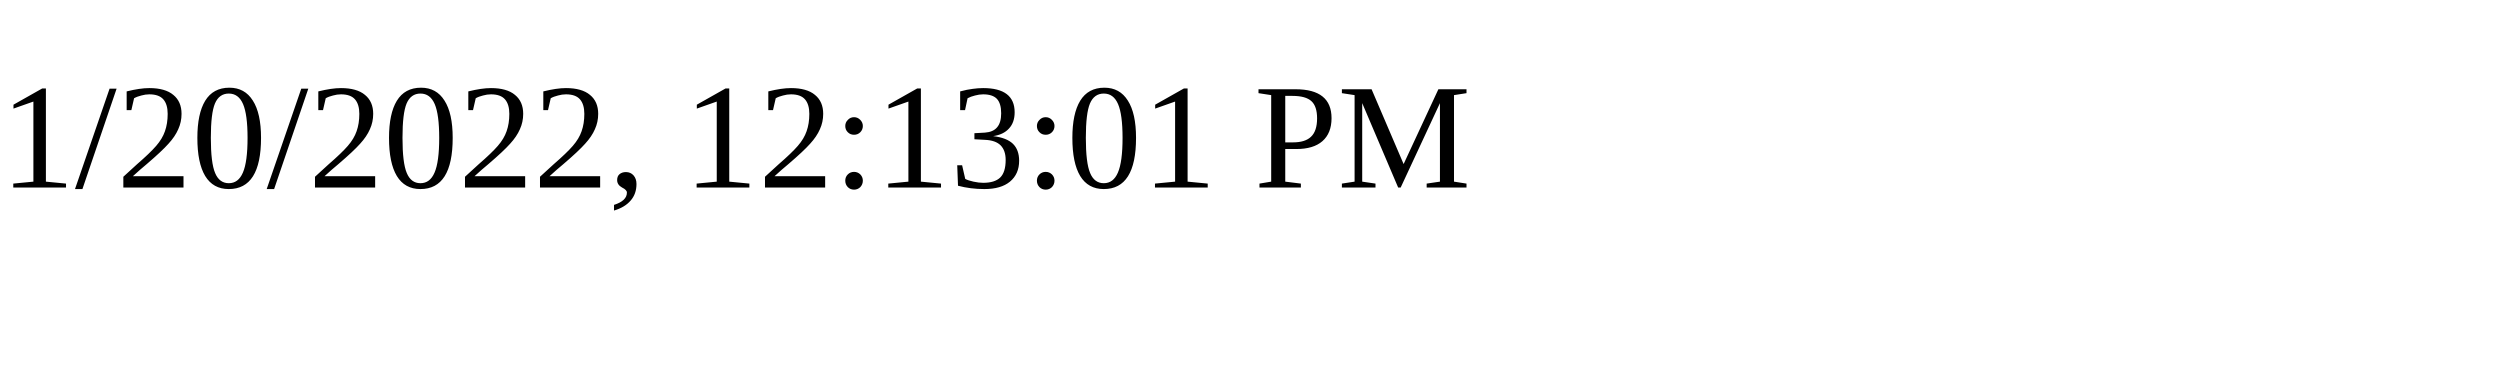
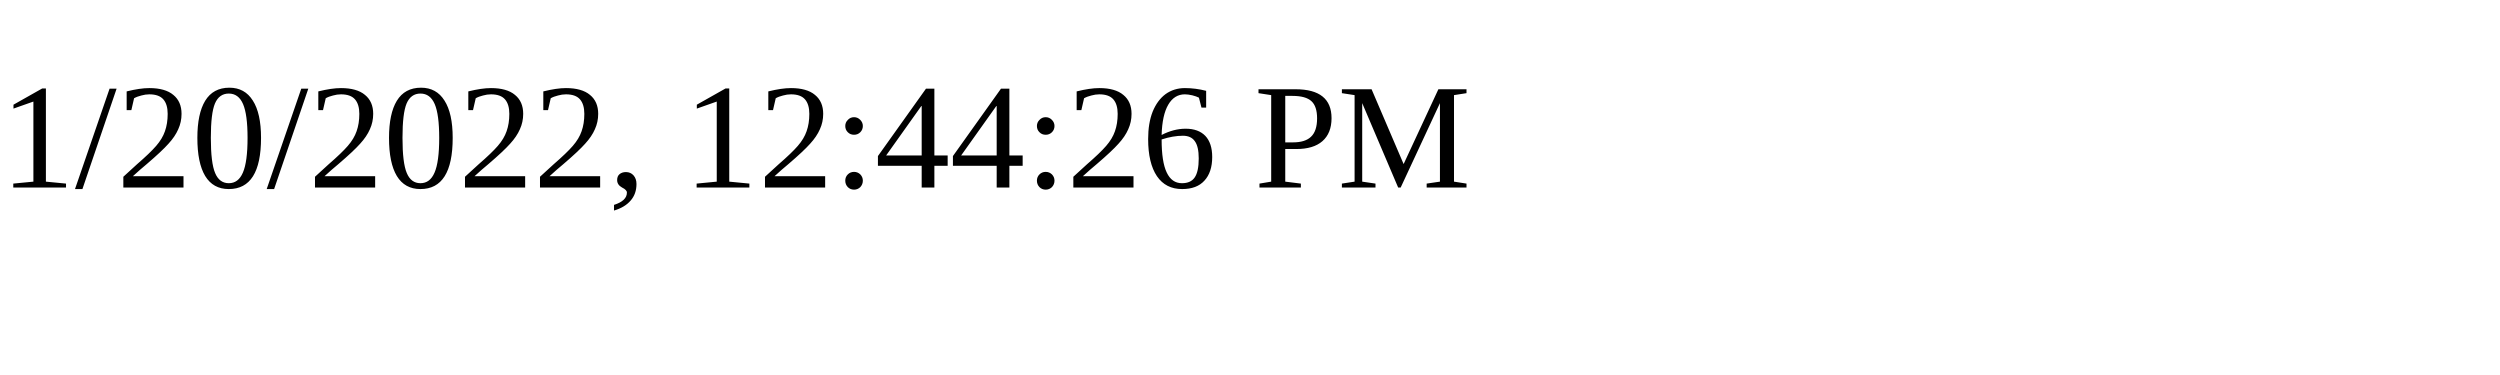
<svg xmlns="http://www.w3.org/2000/svg" height="30" width="200">
-   <text x="0" y="15">1/20/2022, 12:13:01 PM</text>
+   <text x="0" y="15">1/20/2022, 12:44:26 PM</text>
</svg>
